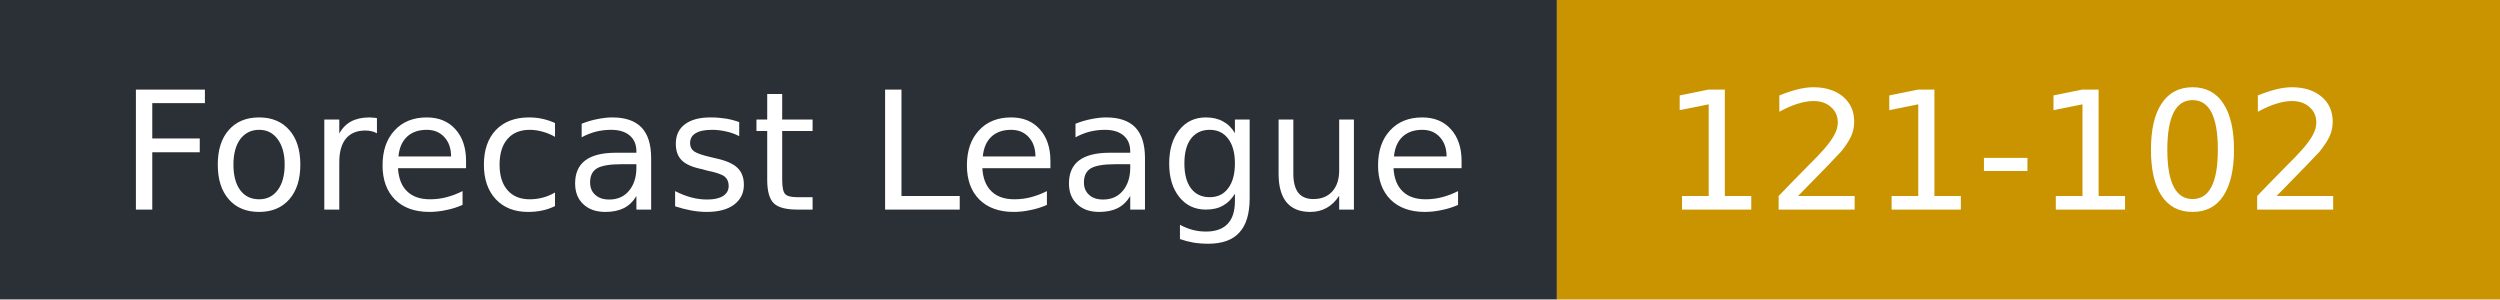
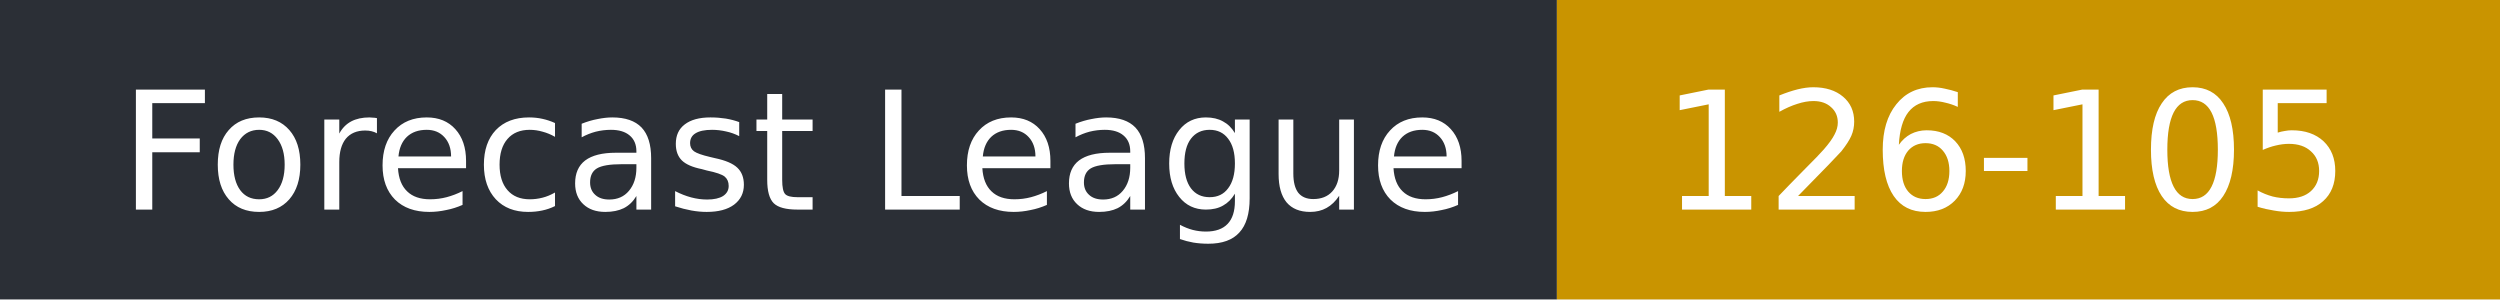
- <svg xmlns="http://www.w3.org/2000/svg" width="167" height="20" role="img" aria-label="Forecast League: 121-102">
+ <svg xmlns="http://www.w3.org/2000/svg" width="167" height="20" role="img" aria-label="Forecast League: 126-105">
  <rect width="104" height="20" fill="#2b2f36" />
  <rect x="104" width="63" height="20" fill="#c99400" />
  <g fill="#fff" font-family="Verdana,DejaVu Sans,sans-serif" font-size="11">
    <text x="8" y="14">Forecast League</text>
-     <text x="111" y="14">121-102</text>
+     <text x="111" y="14">126-105</text>
  </g>
</svg>
